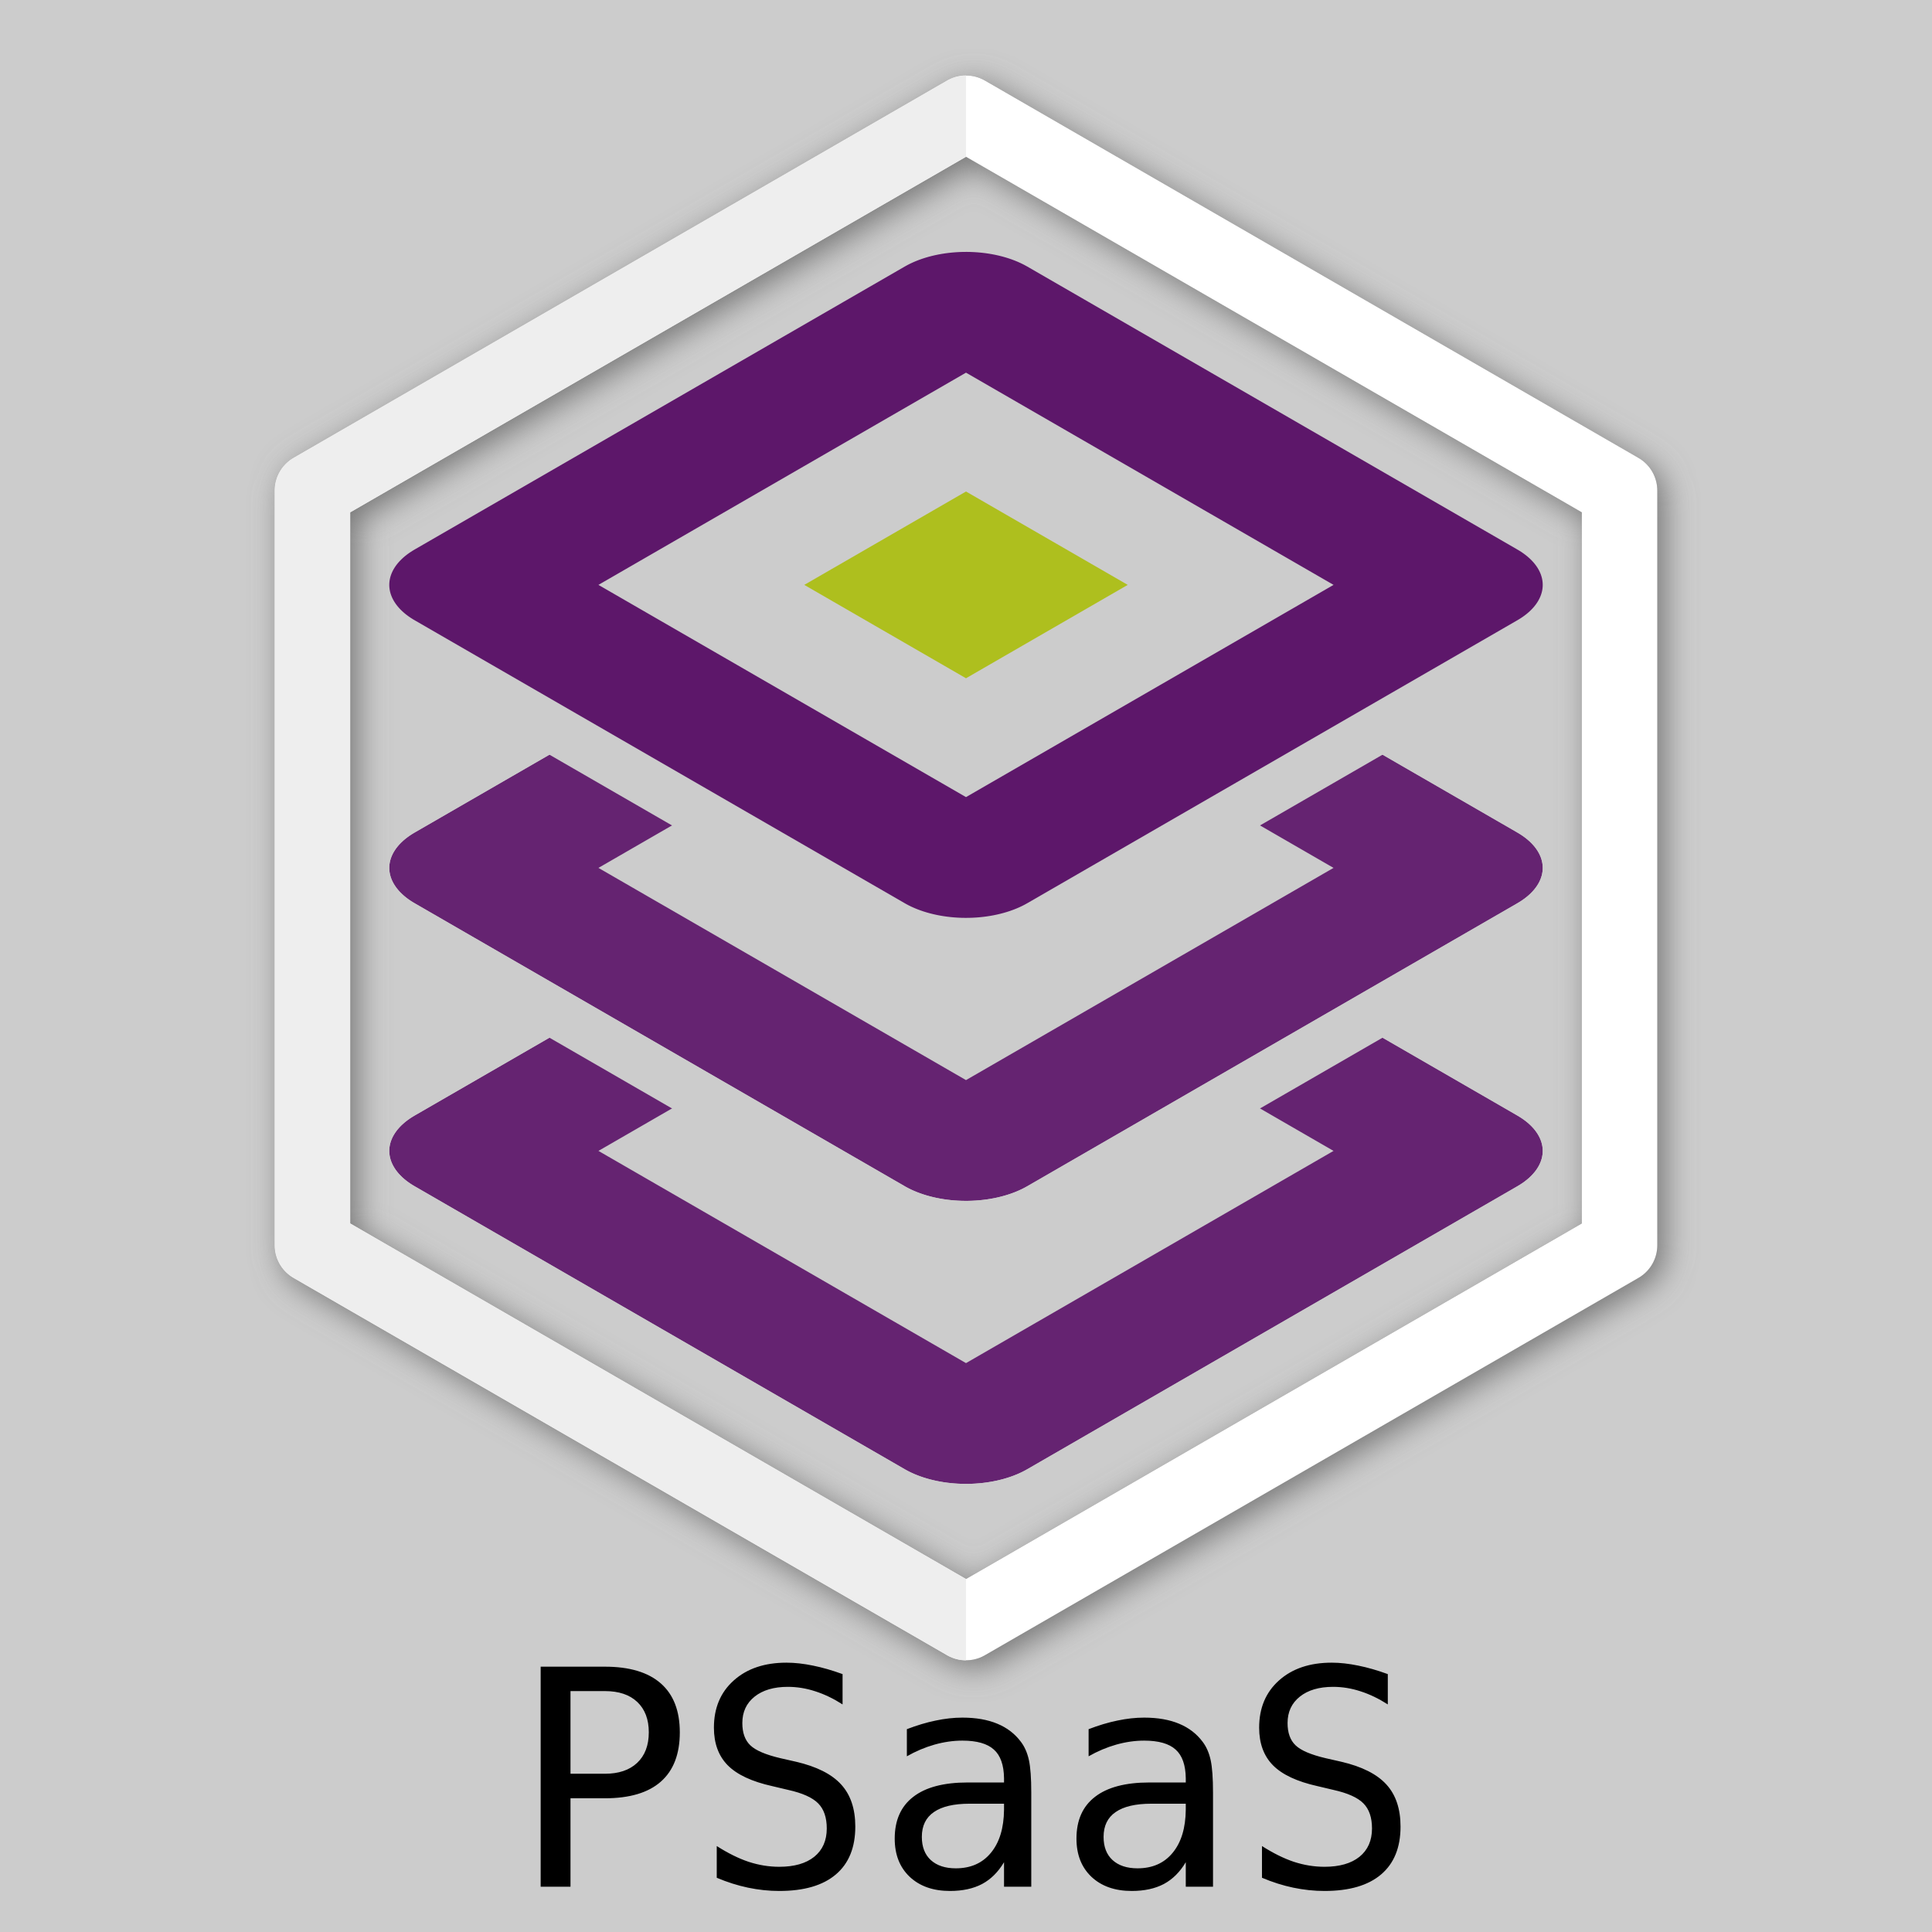
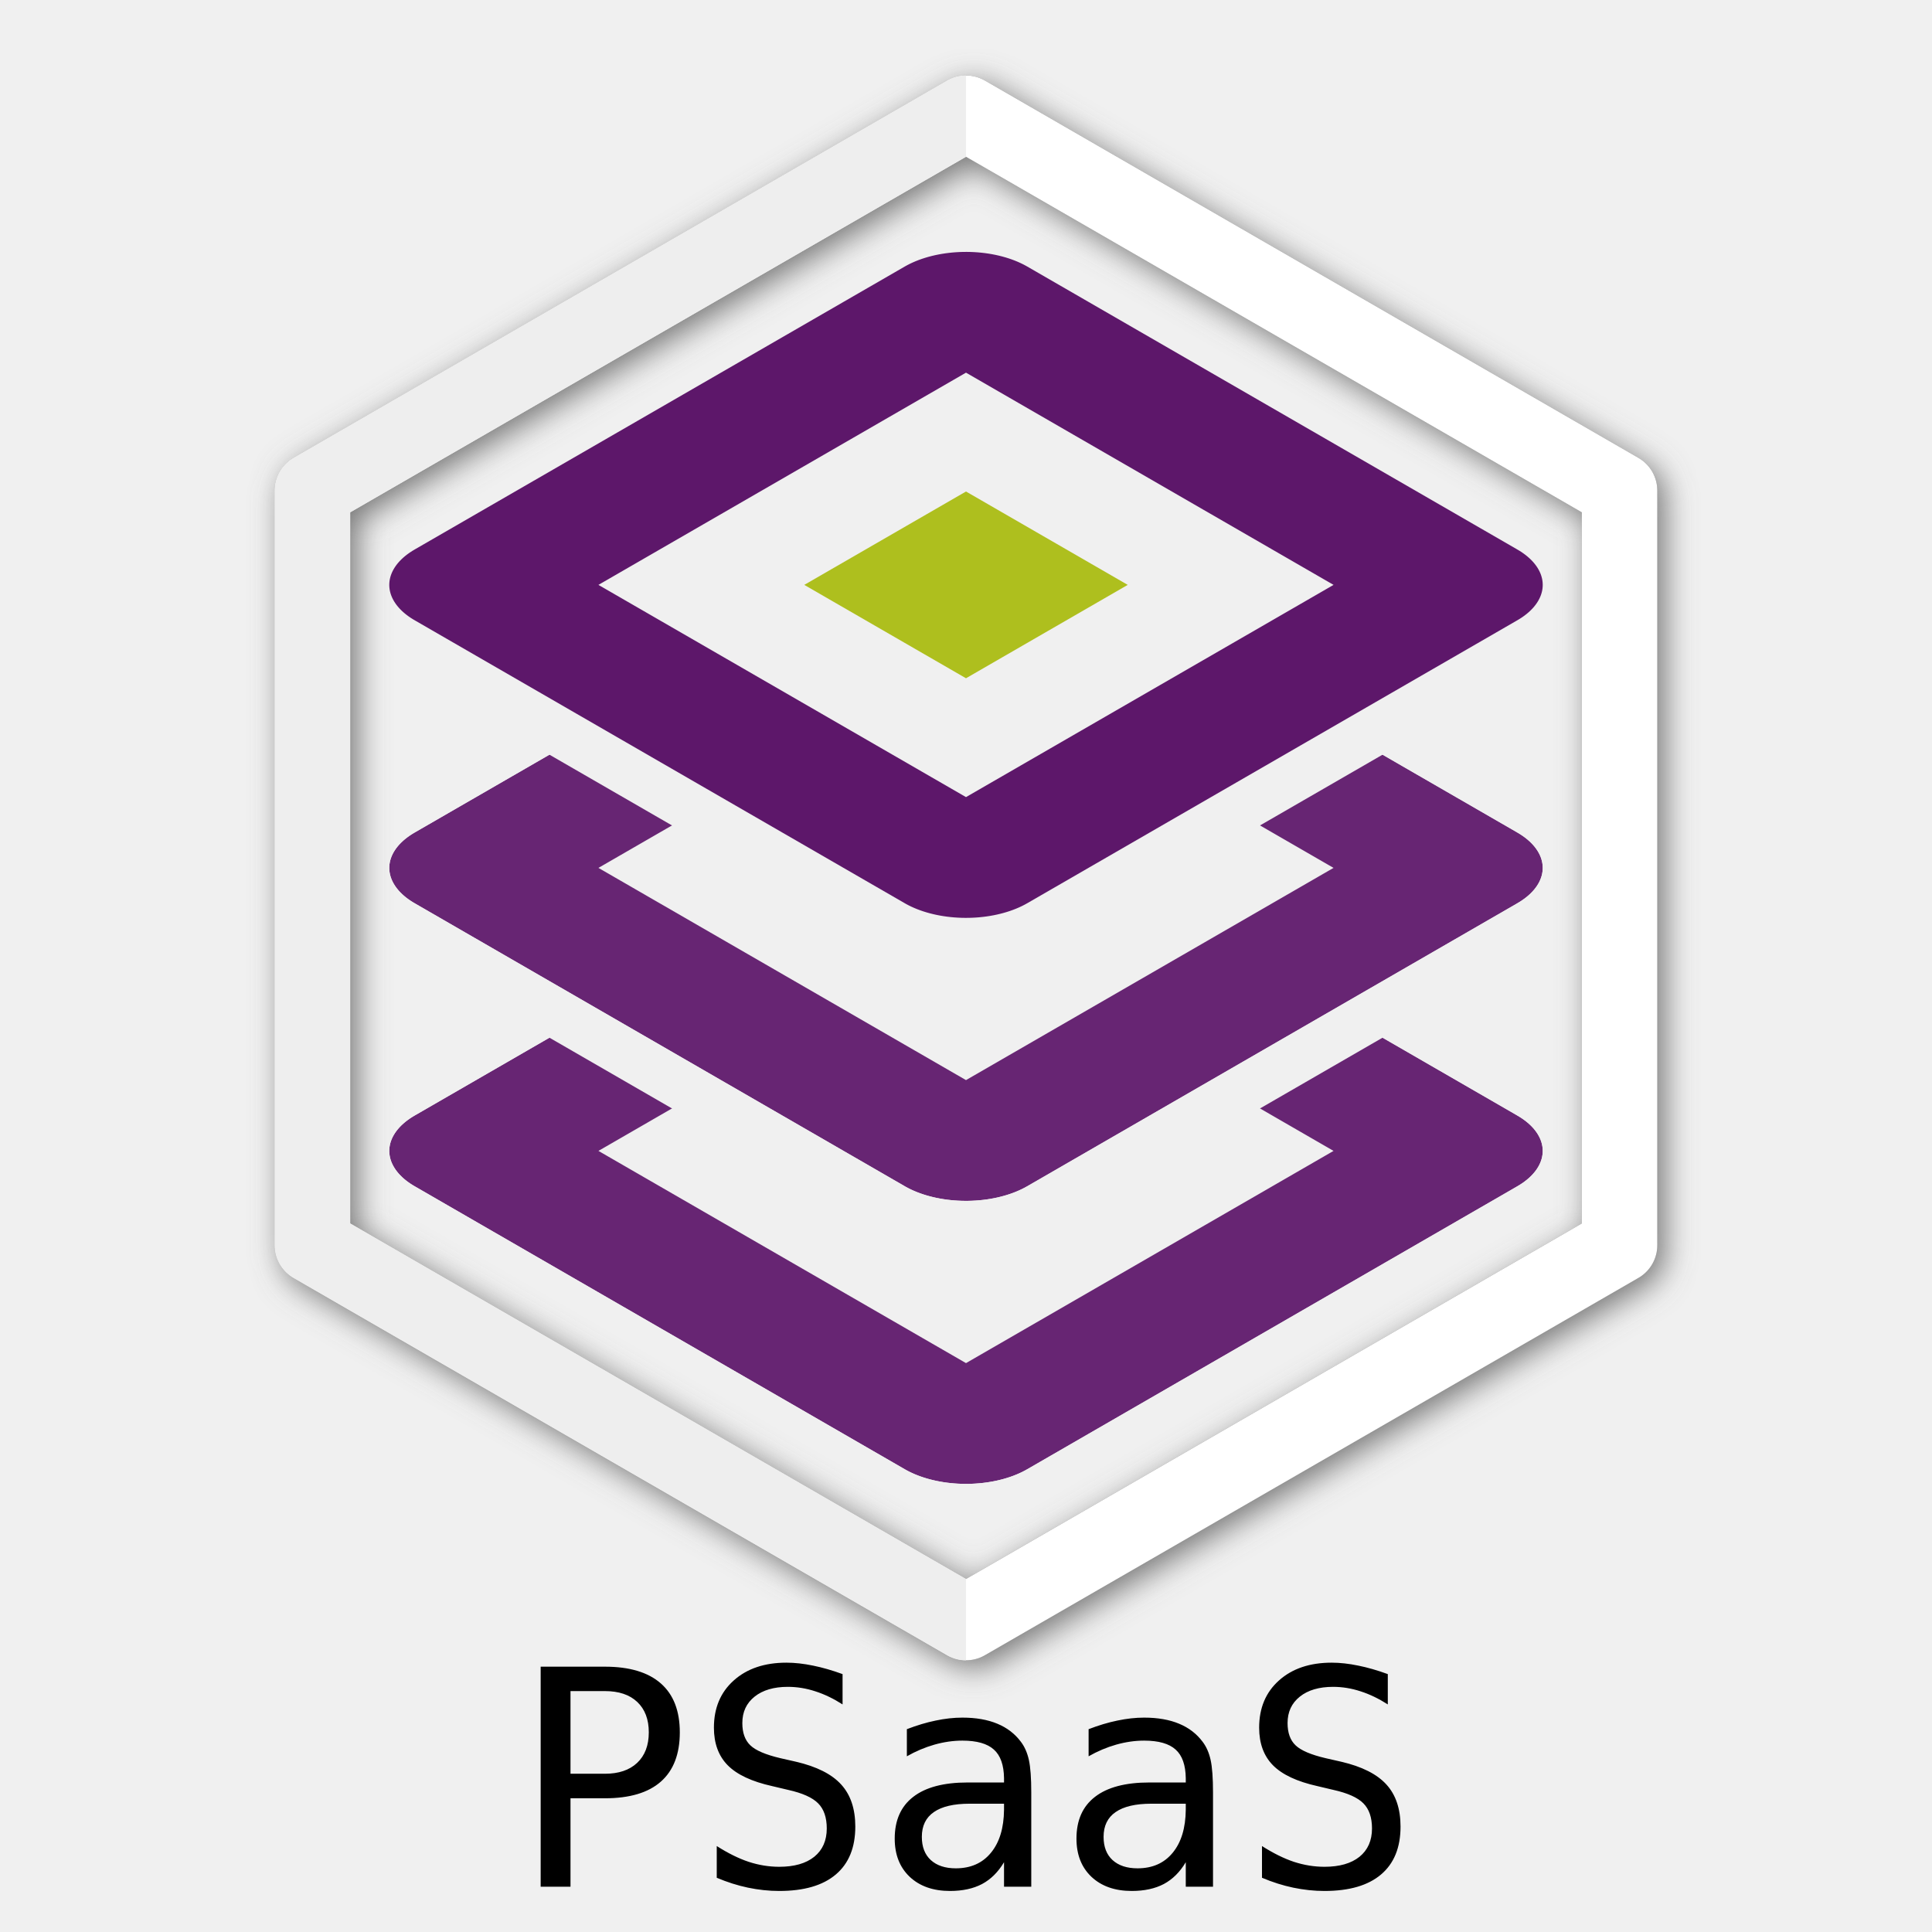
<svg xmlns="http://www.w3.org/2000/svg" xmlns:xlink="http://www.w3.org/1999/xlink" viewBox="0 0 512 512">
  <style>
    .purple {
      fill:none;
      stroke: #5D176A;
      stroke-width:50px;
      stroke-linejoin:round;
    }
    .whitemask {
      fill:#fff;
      stroke: #eee;
      stroke-width:50px;
      stroke-linejoin:round;
    }
    .blackmask {
      fill:#000;
      stroke: #000;
      stroke-width:50px;
      stroke-linejoin:round;
    }
    .green {
      fill:#AEBF1E;
      /*
      stroke: #AEBF1E;
      stroke-width:10px; 
      stroke-linejoin:round;
      */
    }
    #hex {
      fill:none;
      stroke-linejoin:round;
      stroke-width:10px;
    }
    #outline {
     /* 
+       fill: #ccc; 
     */
      fill:none; 
-       fill: #ccc; 
      stroke-width: 0px;
      stroke: #ccc;
    }
    .dropshadow {
      stroke: #777;
    }
    .wholehex {
      stroke: #fff;
    }
    .lefthex {
      stroke: #eee;
    }
  </style>
  <defs>
    <filter id="dropshadow" x="-100%" y="-100%" width="250%" height="250%">
      <feOffset result="offOut" in="SourceGraphic" dx="1" dy="1" />
      <feGaussianBlur result="blurOut" in="offOut" stdDeviation="2" />
      <feBlend in="SourceGraphic" in2="blurOut" mode="normal" />
    </filter>
    <polygon id="square" points="-100,100, 100,100, 100,-100, -100,-100" />
    <g id="losange" transform="scale(.707) scale(.866,.5) rotate(45)">
      <use xlink:href="#square" />
    </g>
    <mask id="mask">
      <use xlink:href="#losange" class="whitemask" />
      <use xlink:href="#losange" transform="translate(0,-40)" class="blackmask" />
    </mask>
    <polygon id="hex" points="0,100 86.6,50 86.6,-50 0,-100 -86.6,-50 -86.6,50" />
  </defs>
  <g id="outline" transform="translate(256,256) scale(2.56)">
    <use xlink:href="#square" />
  </g>
  <g transform="translate(256,230)">
    <g id="hexComposed" transform="scale(2.0)">
      <use xlink:href="#hex" class="dropshadow" filter="url(#dropshadow)" />
      <use xlink:href="#hex" class="wholehex" />
      <clipPath id="lefthalf">
        <rect x="-120" y="-120" width="120" height="240" />
      </clipPath>
      <use xlink:href="#hex" class="lefthex" clip-path="url(#lefthalf)" />
    </g>
    <g transform="scale(1.5)">
      <g transform="translate(0,50)">
        <use xlink:href="#losange" class="purple" mask="url(#mask)" />
      </g>
      <g transform="translate(0,0)">
        <use xlink:href="#losange" class="purple" mask="url(#mask)" />
      </g>
      <g transform="translate(0, -50)">
        <use xlink:href="#losange" class="purple" />
        <use xlink:href="#losange" class="green" transform="scale(.33)" />
      </g>
    </g>
  </g>
  <text id="PSaaS" transform="translate(256,500) scale(2)" font-family="monospace" font-size="40" text-anchor="middle">
    PSaaS
</text>
</svg>
